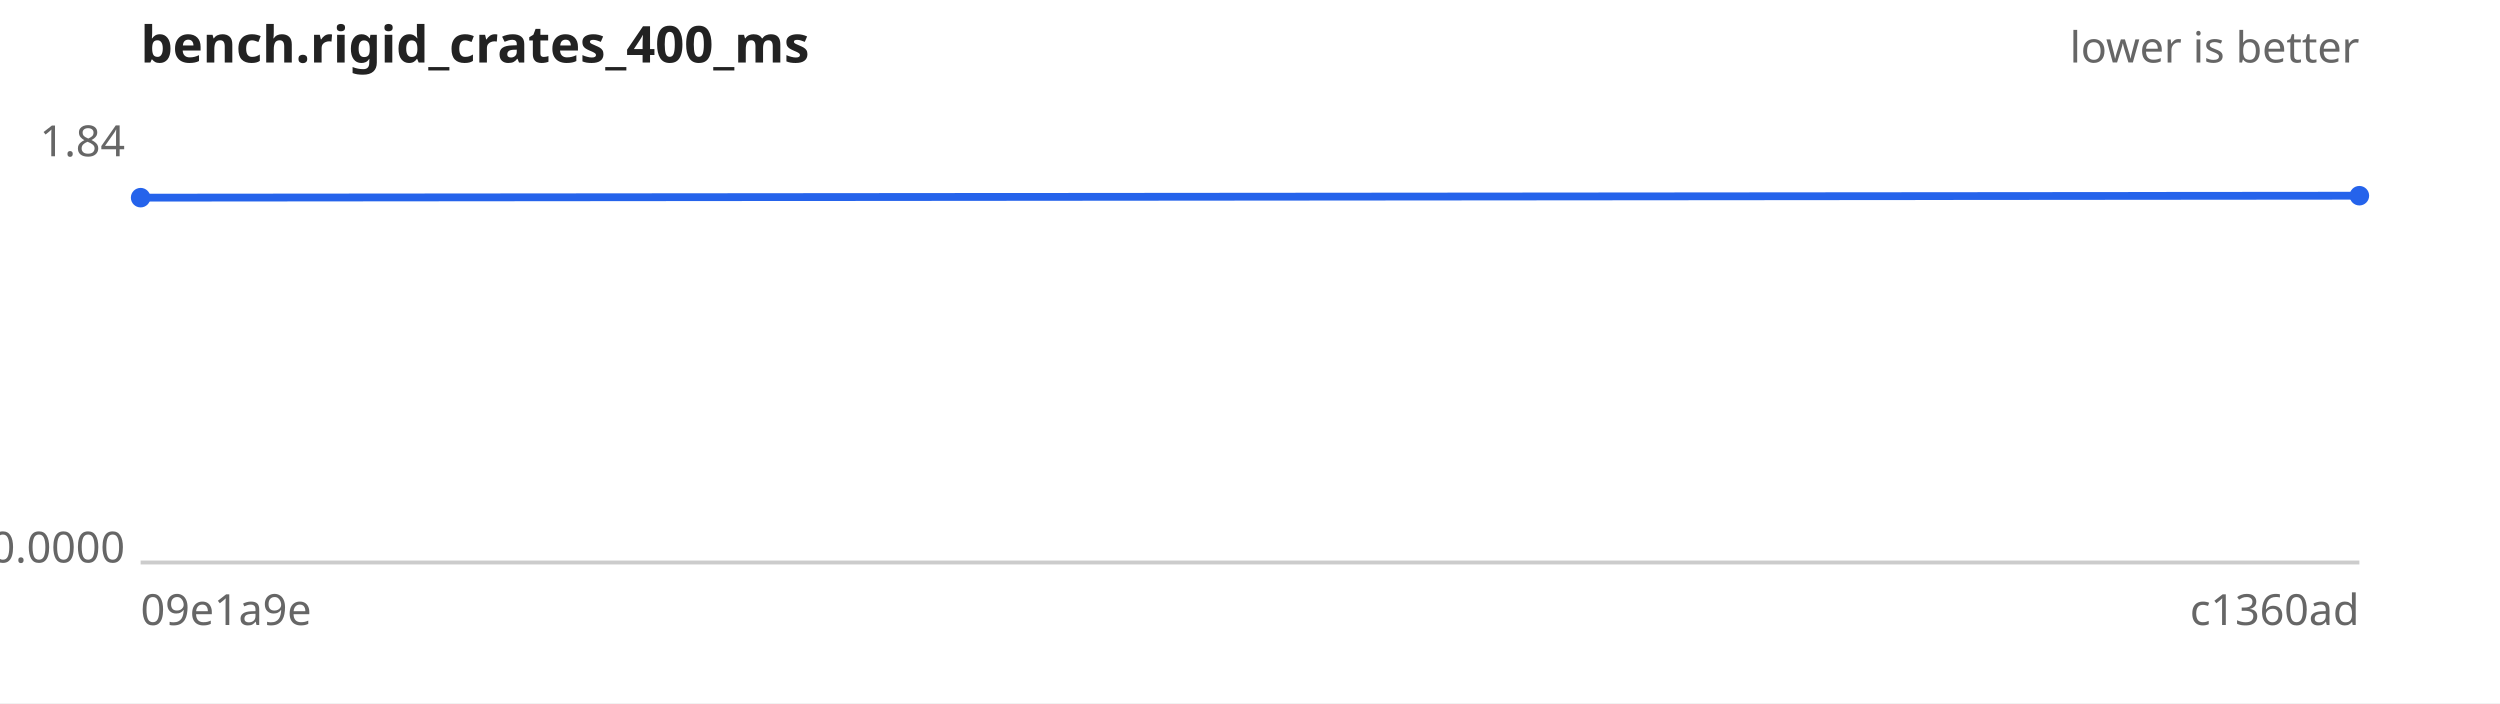
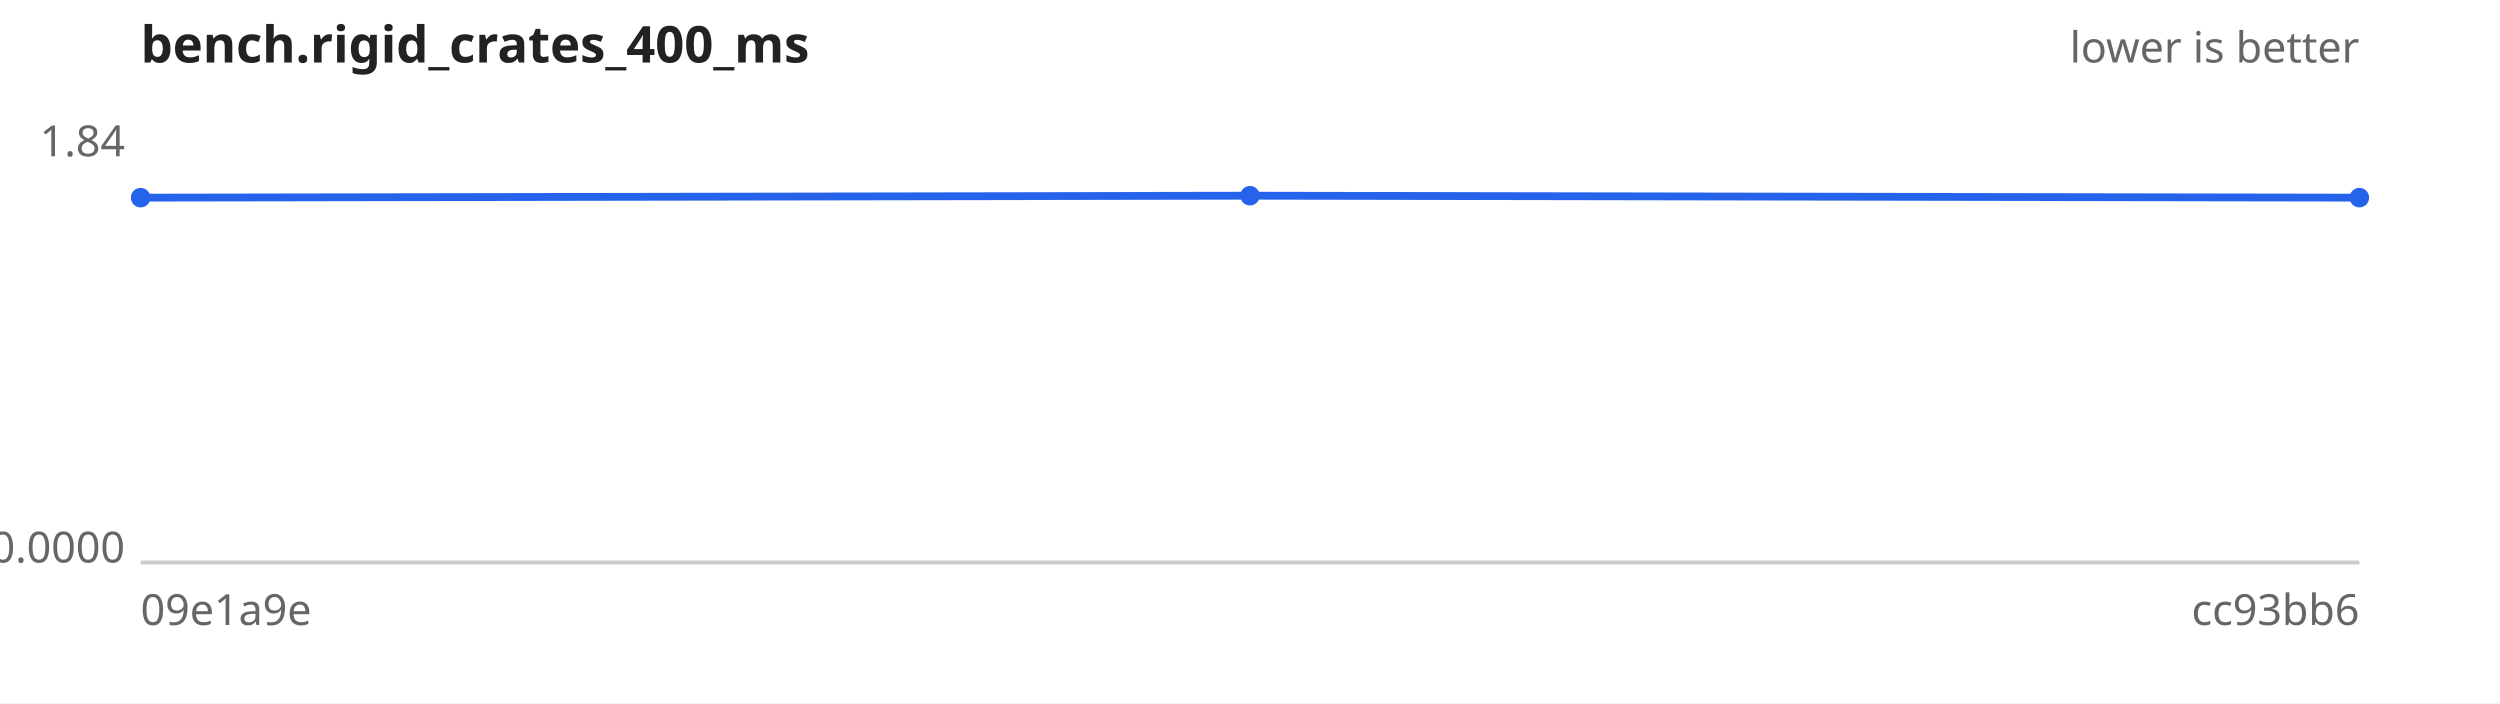
<svg xmlns="http://www.w3.org/2000/svg" width="640" height="180" viewBox="0 0 640 180" font-family="sans-serif" font-size="11">
  <rect width="640" height="180" fill="#ffffff" />
  <text x="36" y="16" font-size="13" font-weight="bold" fill="#222">bench.rigid_crates_400_ms</text>
  <text x="604" y="16" text-anchor="end" fill="#666">lower is better</text>
  <line x1="36" y1="144" x2="604" y2="144" stroke="#ccc" />
  <text x="32" y="40.0" text-anchor="end" fill="#666">1.84</text>
  <text x="32" y="144.0" text-anchor="end" fill="#666">0.0000</text>
  <text x="36" y="160" fill="#666">09e1a9e</text>
-   <text x="604" y="160" text-anchor="end" fill="#666">c1360ad</text>
-   <path d="M36.0,50.6 L604.0,50.1" fill="none" stroke="#2563eb" stroke-width="2" />
+   <text x="604" y="160" text-anchor="end" fill="#666">cc93bb6</text>
+   <path d="M36.0,50.6 L320.0,50.1 L604.0,50.6" fill="none" stroke="#2563eb" stroke-width="2" />
  <g fill="#2563eb">
    <circle cx="36.0" cy="50.6" r="2.5" />
-     <circle cx="604.0" cy="50.1" r="2.5" />
+     <circle cx="320.0" cy="50.1" r="2.5" />
+     <circle cx="604.0" cy="50.6" r="2.5" />
  </g>
</svg>
